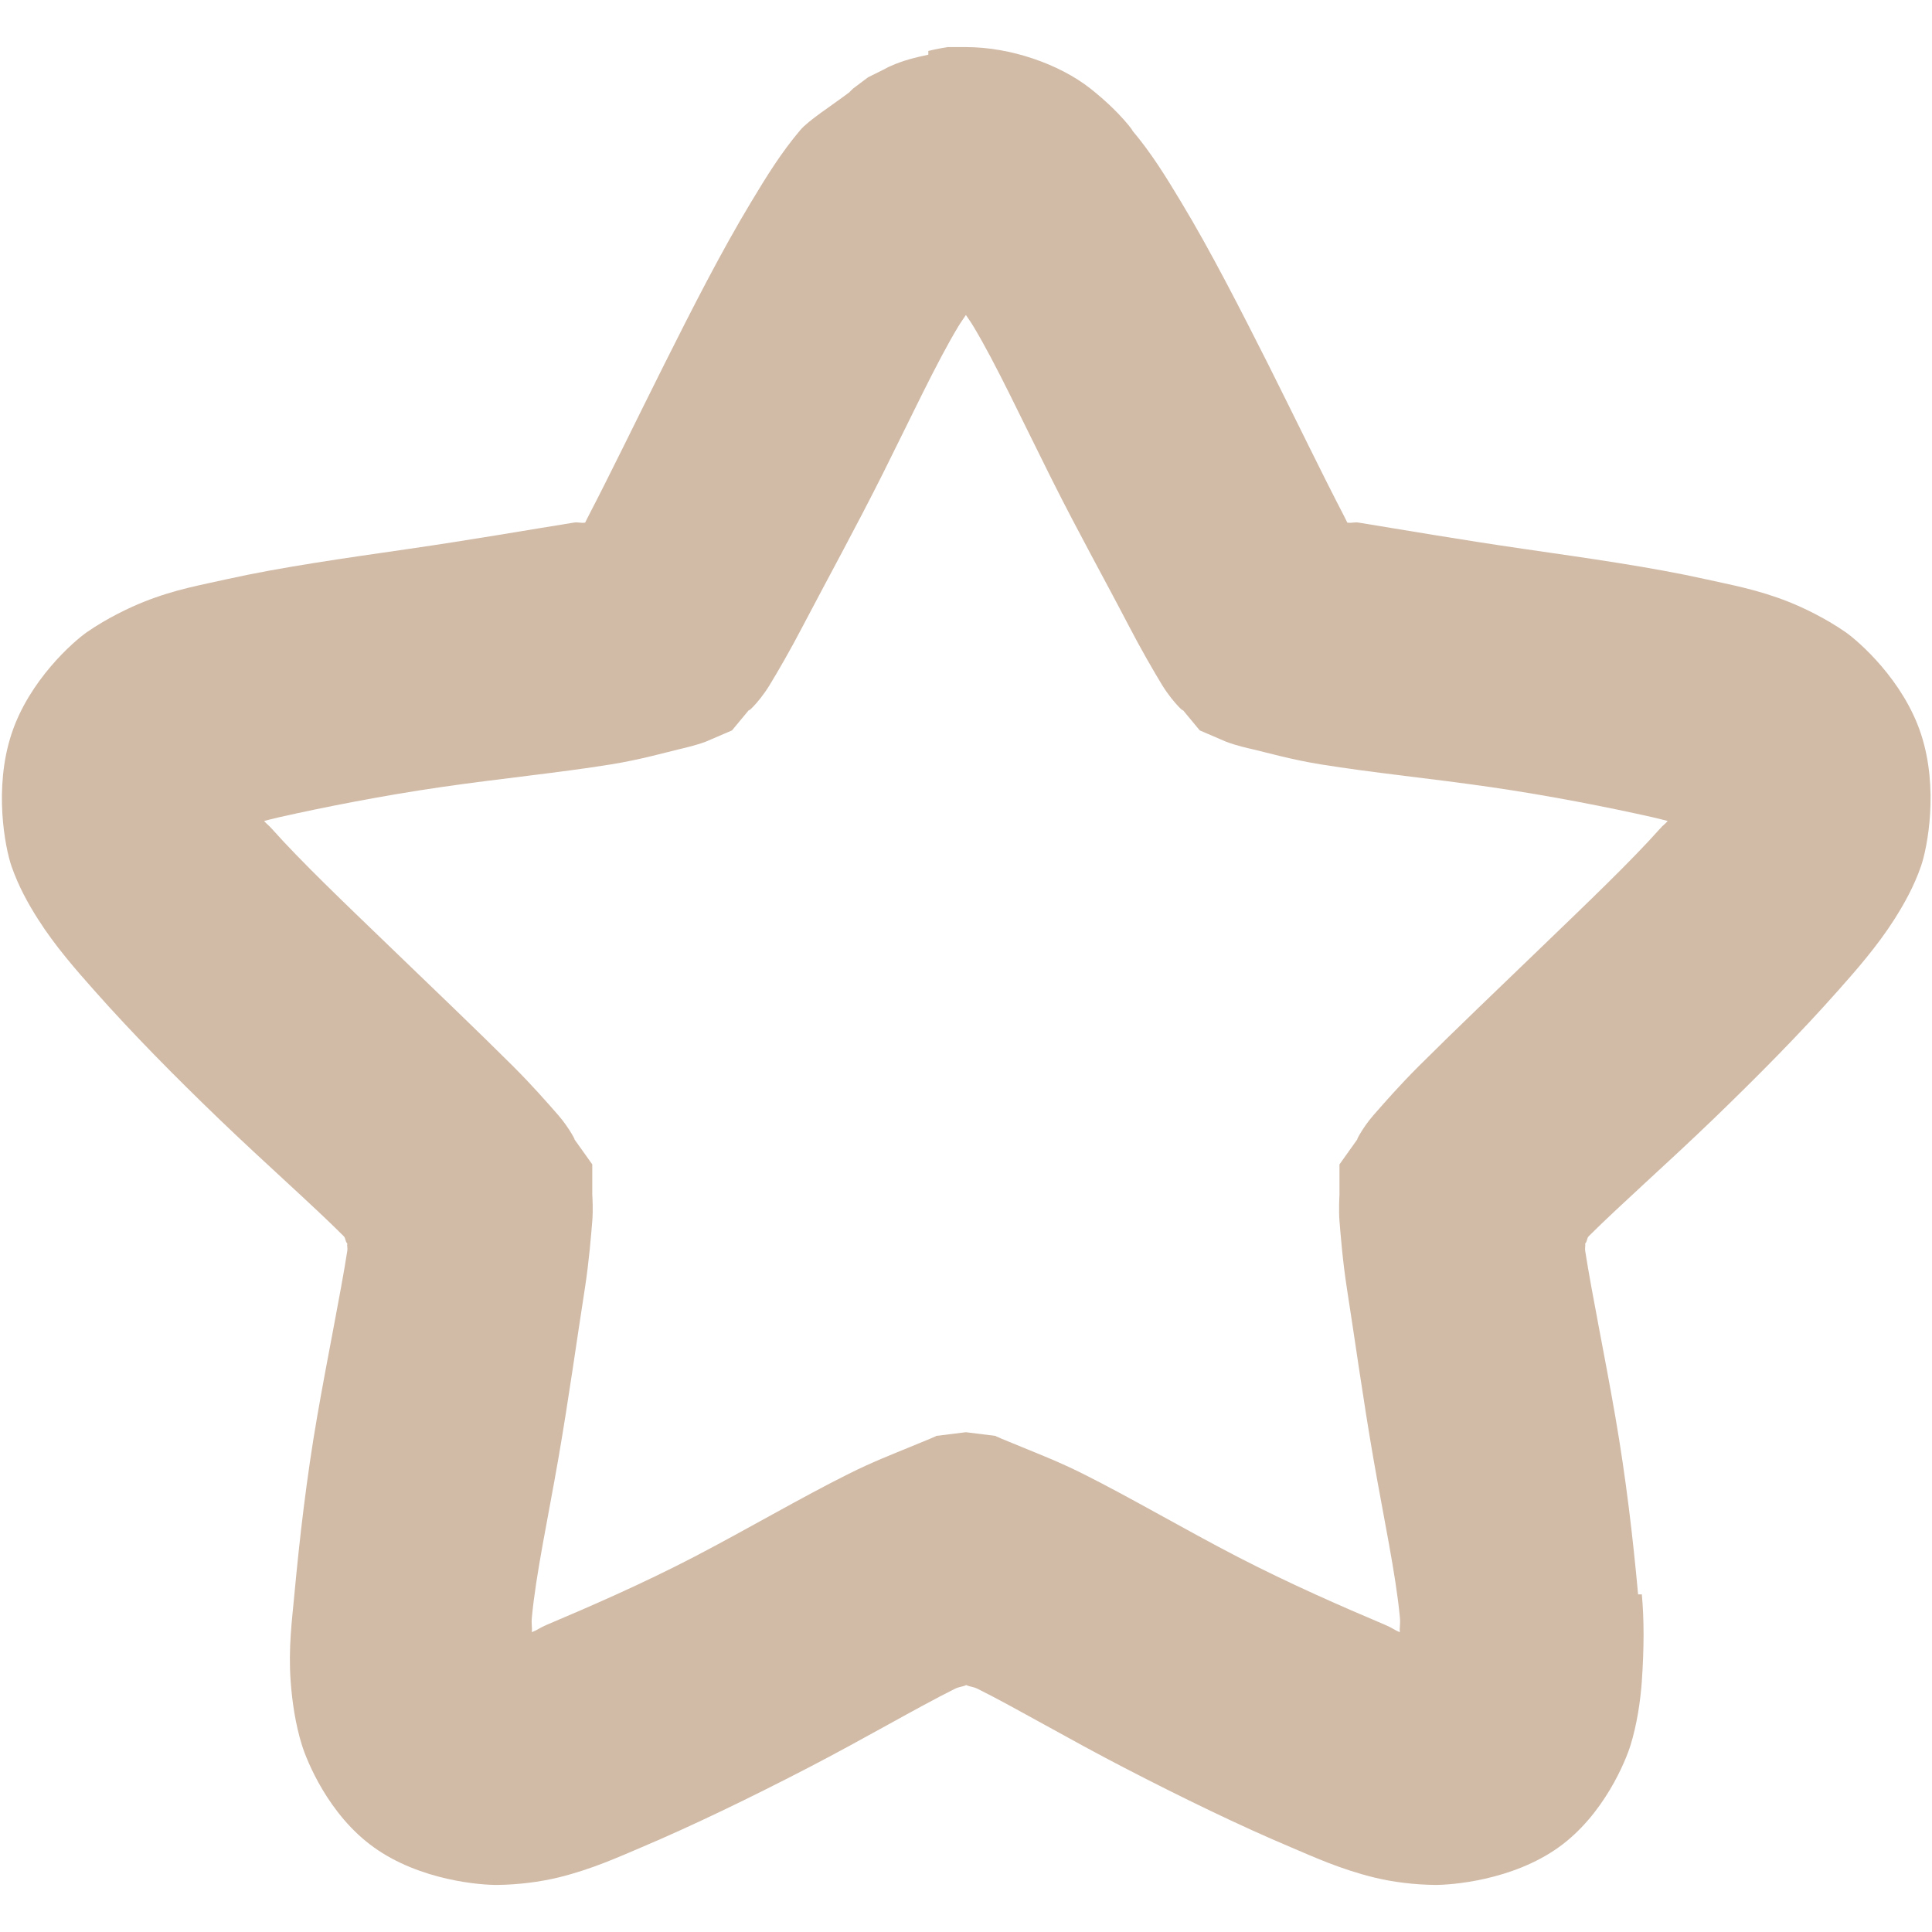
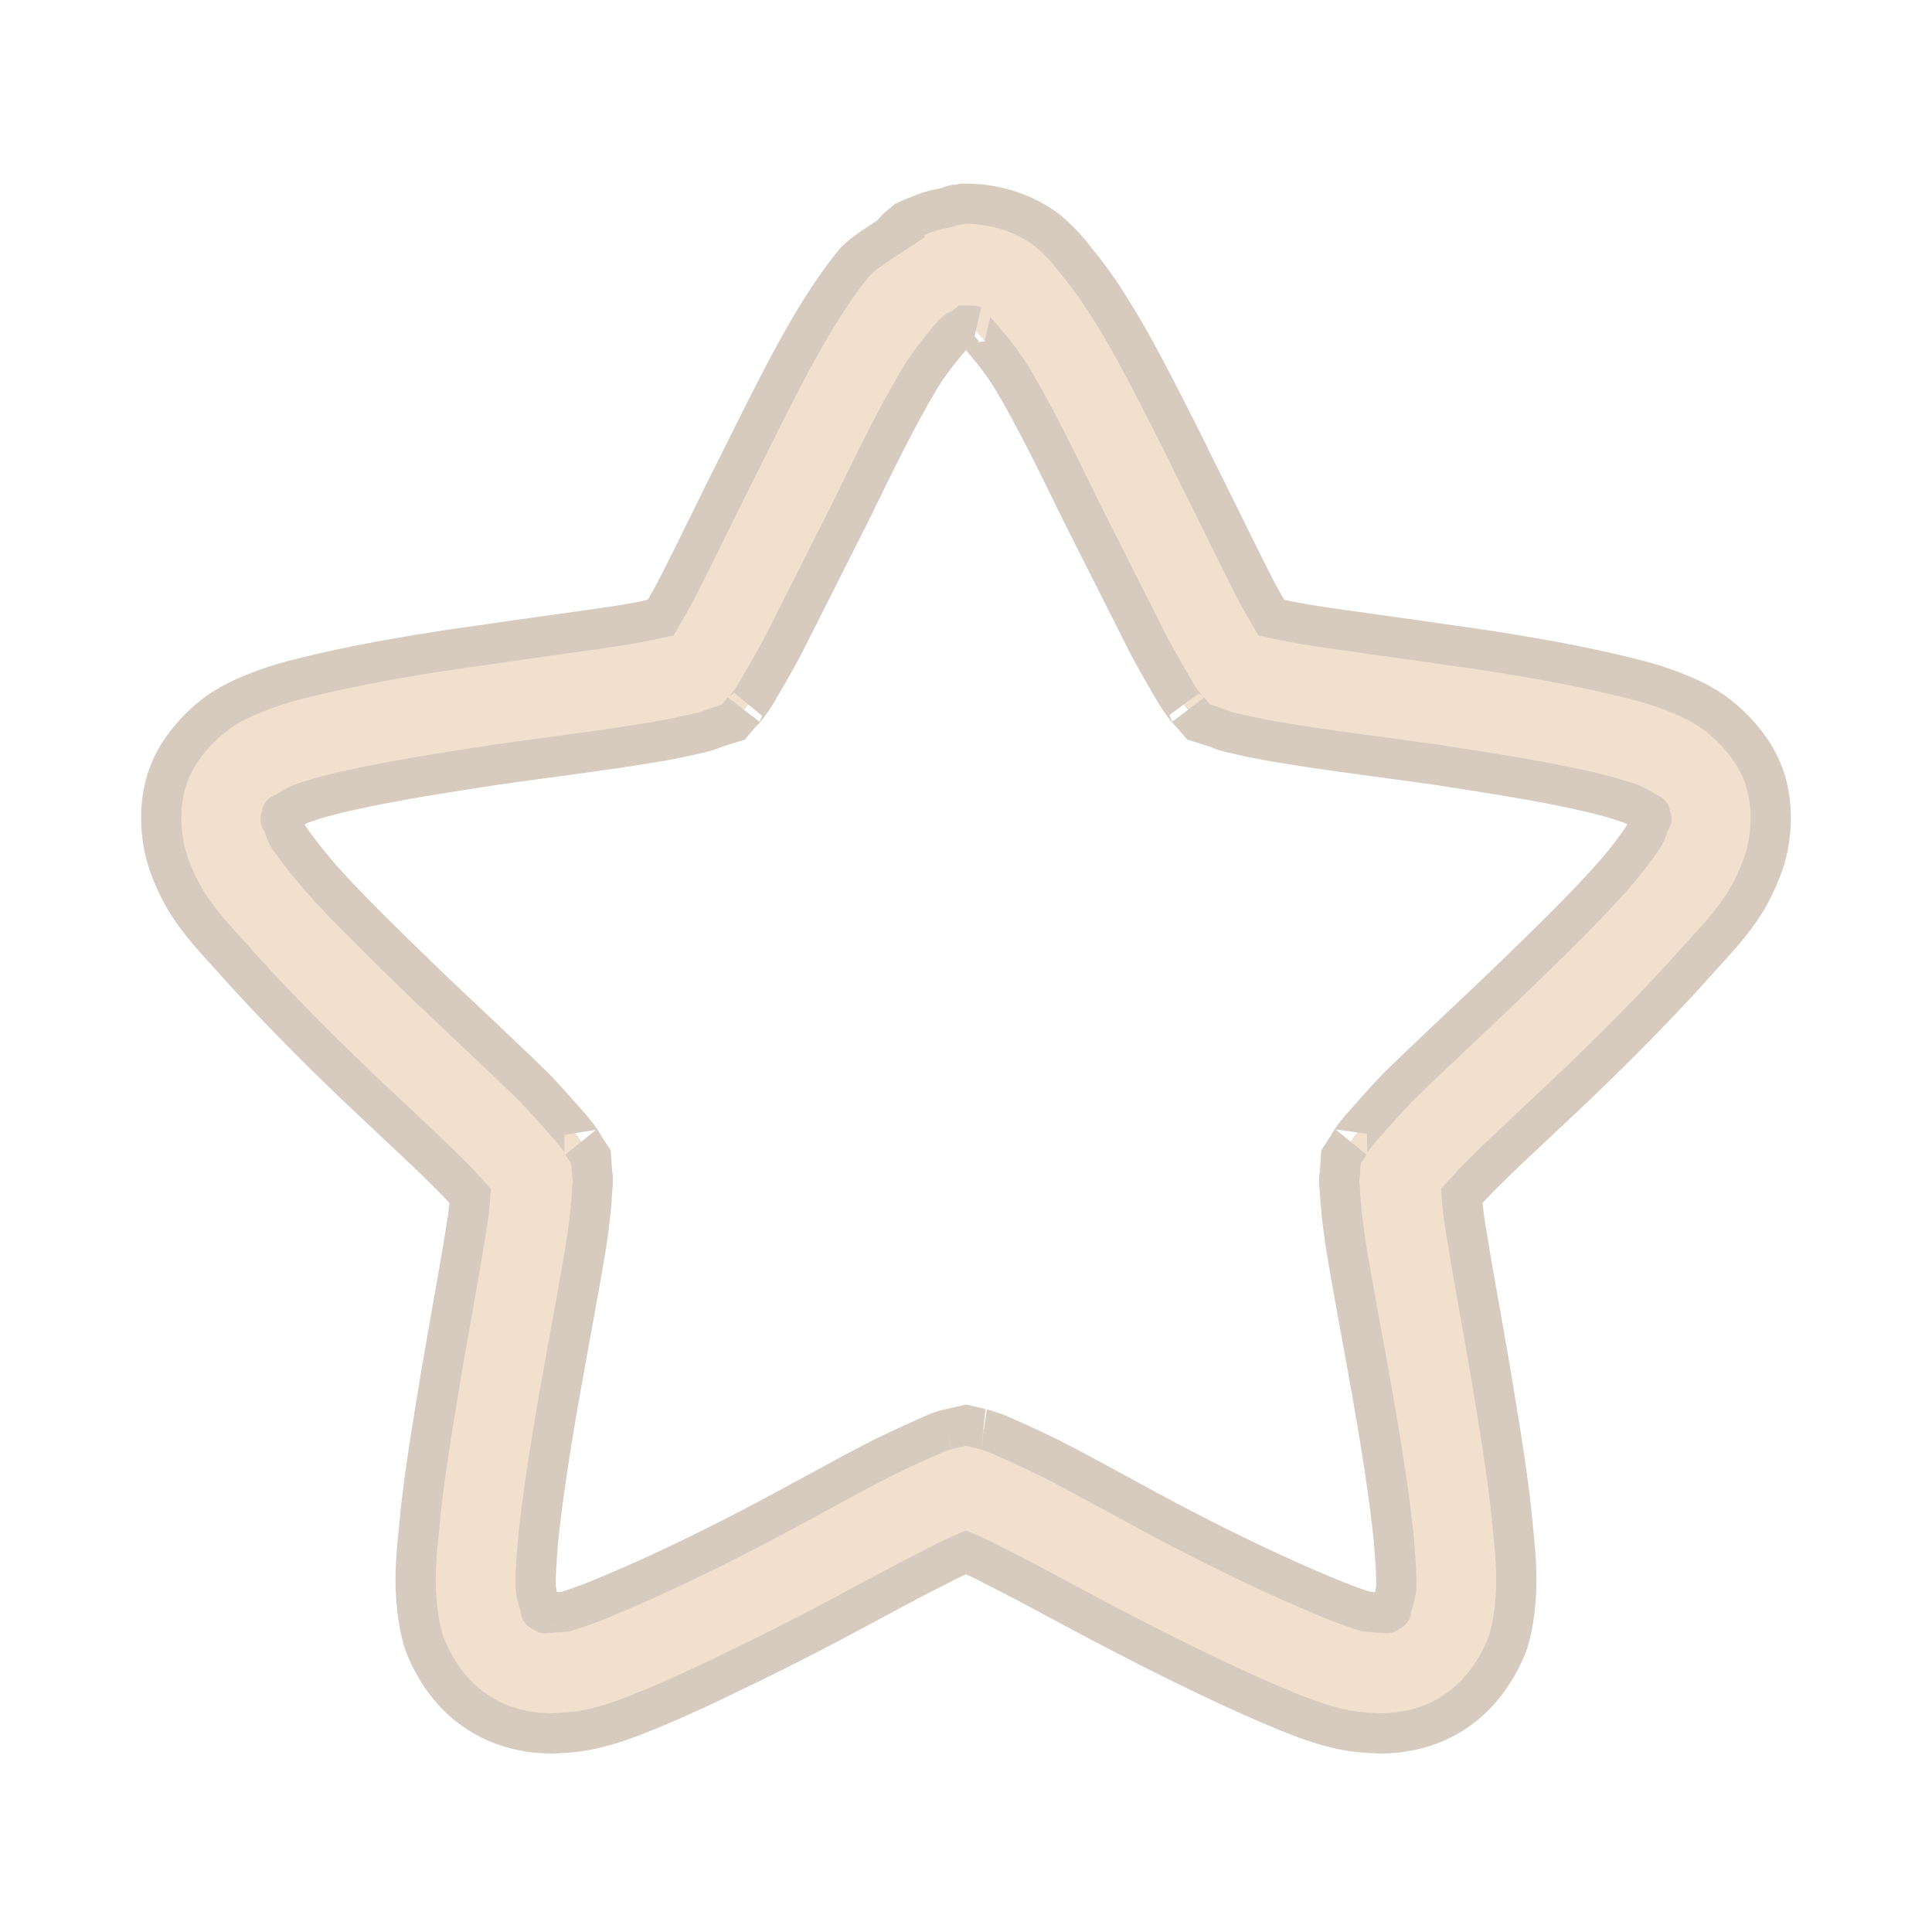
- <svg xmlns="http://www.w3.org/2000/svg" width="16" viewBox="0 0 16 16" height="16">
-   <path style="opacity:.6;fill:#b28d6d;line-height:normal;color:#000" d="m 7.844,0.391 c -0.054,0.008 -0.104,0.018 -0.156,0.031 l 0,0.031 c -0.108,0.023 -0.211,0.048 -0.312,0.094 -0.027,0.011 -0.037,0.019 -0.062,0.031 l -0.125,0.062 -0.125,0.094 c -0.017,0.016 -0.027,0.027 -0.031,0.031 -0.147,0.111 -0.338,0.232 -0.406,0.313 -0.16,0.189 -0.28,0.385 -0.406,0.594 -0.248,0.411 -0.492,0.891 -0.719,1.344 -0.23,0.459 -0.452,0.918 -0.625,1.25 -0.014,0.026 -0.018,0.037 -0.031,0.062 -0.034,0.006 -0.058,-0.006 -0.094,0 -0.357,0.057 -0.849,0.143 -1.375,0.219 -0.525,0.076 -1.052,0.15 -1.5,0.25 -0.207,0.047 -0.426,0.083 -0.688,0.188 -0.113,0.045 -0.297,0.131 -0.469,0.25 -0.112,0.078 -0.479,0.399 -0.625,0.844 -0.148,0.45 -0.053,0.941 0,1.094 0.059,0.169 0.138,0.311 0.219,0.438 0.142,0.224 0.318,0.424 0.469,0.594 0.313,0.353 0.66,0.705 1.031,1.062 0.375,0.361 0.77,0.708 1.031,0.969 0.02,0.02 0.012,0.043 0.031,0.062 -0.003,0.023 0.004,0.039 0,0.062 -0.057,0.364 -0.162,0.867 -0.25,1.375 -0.087,0.503 -0.144,0.997 -0.188,1.469 -0.019,0.209 -0.051,0.441 -0.031,0.719 0.012,0.168 0.04,0.36 0.094,0.531 0.039,0.125 0.217,0.574 0.594,0.844 0.385,0.277 0.893,0.315 1.031,0.312 0.16,-0.002 0.339,-0.023 0.5,-0.062 0.276,-0.068 0.492,-0.167 0.688,-0.25 0.42,-0.178 0.902,-0.411 1.375,-0.656 0.473,-0.245 0.9,-0.497 1.219,-0.656 0.036,-0.018 0.06,-0.015 0.094,-0.031 0.034,0.016 0.058,0.013 0.094,0.031 0.319,0.159 0.745,0.411 1.219,0.656 0.473,0.245 0.955,0.479 1.375,0.656 0.195,0.083 0.412,0.182 0.688,0.25 0.161,0.04 0.341,0.06 0.5,0.062 0.138,0.002 0.646,-0.036 1.031,-0.312 0.376,-0.27 0.555,-0.718 0.594,-0.844 0.053,-0.171 0.082,-0.363 0.094,-0.531 0.019,-0.278 0.019,-0.51 0,-0.719 l -0.031,0 c -0.043,-0.472 -0.101,-0.966 -0.188,-1.469 -0.088,-0.508 -0.193,-1.011 -0.25,-1.375 -0.004,-0.024 0.003,-0.04 0,-0.062 0.019,-0.019 0.011,-0.043 0.031,-0.062 0.262,-0.261 0.657,-0.608 1.031,-0.969 0.371,-0.358 0.718,-0.709 1.031,-1.062 0.15,-0.169 0.326,-0.369 0.469,-0.594 0.08,-0.127 0.16,-0.268 0.219,-0.438 0.053,-0.153 0.148,-0.643 0,-1.094 -0.146,-0.445 -0.514,-0.766 -0.625,-0.844 -0.172,-0.119 -0.356,-0.205 -0.469,-0.25 -0.262,-0.104 -0.48,-0.141 -0.688,-0.188 -0.448,-0.1 -0.975,-0.174 -1.5,-0.25 -0.526,-0.076 -1.018,-0.161 -1.375,-0.219 -0.036,-0.006 -0.06,0.006 -0.094,0 -0.014,-0.025 -0.017,-0.036 -0.031,-0.062 -0.173,-0.332 -0.395,-0.791 -0.625,-1.25 C 10.273,2.563 10.029,2.083 9.781,1.672 9.655,1.463 9.535,1.267 9.375,1.078 c 0.027,0.031 -0.087,-0.141 -0.344,-0.344 -0.257,-0.203 -0.662,-0.344 -1.031,-0.344 l -0.062,0 -0.094,0 z m 0.156,2.219 c 0.024,0.037 0.036,0.05 0.062,0.094 0.181,0.3 0.397,0.764 0.625,1.219 l 0.031,0.062 c 0.214,0.427 0.442,0.836 0.625,1.188 0.105,0.202 0.211,0.385 0.281,0.5 0.099,0.161 0.216,0.257 0.156,0.188 l 0.156,0.188 0.219,0.094 c 0.085,0.032 0.182,0.054 0.219,0.062 0.115,0.027 0.326,0.087 0.562,0.125 0.432,0.07 0.918,0.117 1.406,0.188 0.49,0.071 0.975,0.167 1.344,0.25 0.062,0.014 0.076,0.019 0.125,0.031 -0.023,0.028 -0.035,0.031 -0.062,0.062 -0.239,0.269 -0.606,0.619 -0.969,0.969 -0.359,0.346 -0.73,0.7 -1.031,1 -0.156,0.156 -0.276,0.293 -0.375,0.406 -0.099,0.113 -0.158,0.24 -0.125,0.188 l -0.156,0.219 0,0.25 c -8.38e-4,0.017 -0.007,0.128 0,0.219 0.01,0.119 0.026,0.33 0.062,0.562 0.065,0.415 0.134,0.916 0.219,1.406 0.086,0.495 0.186,0.96 0.219,1.312 0.006,0.063 -0.004,0.077 0,0.125 -0.048,-0.019 -0.064,-0.037 -0.125,-0.062 -0.35,-0.148 -0.783,-0.337 -1.219,-0.562 -0.435,-0.225 -0.887,-0.491 -1.281,-0.688 -0.198,-0.099 -0.362,-0.162 -0.5,-0.219 -0.126,-0.052 -0.252,-0.102 -0.219,-0.094 l -0.25,-0.031 -0.25,0.031 c 0.034,-0.008 -0.092,0.041 -0.219,0.094 -0.138,0.057 -0.302,0.12 -0.5,0.219 -0.394,0.196 -0.847,0.462 -1.281,0.688 -0.435,0.226 -0.869,0.414 -1.219,0.562 -0.061,0.026 -0.077,0.043 -0.125,0.062 0.003,-0.048 -0.006,-0.062 0,-0.125 0.033,-0.353 0.133,-0.817 0.219,-1.312 0.085,-0.49 0.154,-0.991 0.219,-1.406 0.036,-0.233 0.052,-0.444 0.062,-0.562 0.008,-0.093 6.887e-4,-0.205 0,-0.219 l 0,-0.25 -0.156,-0.219 c 0.034,0.053 -0.026,-0.074 -0.125,-0.188 -0.099,-0.113 -0.219,-0.25 -0.375,-0.406 -0.301,-0.3 -0.672,-0.654 -1.031,-1 -0.362,-0.349 -0.73,-0.7 -0.969,-0.969 -0.028,-0.031 -0.039,-0.035 -0.062,-0.062 0.049,-0.012 0.063,-0.017 0.125,-0.031 0.369,-0.083 0.854,-0.179 1.344,-0.25 0.489,-0.071 0.974,-0.118 1.406,-0.188 0.237,-0.038 0.448,-0.098 0.562,-0.125 0.037,-0.009 0.135,-0.031 0.219,-0.062 l 0.219,-0.094 0.156,-0.188 c -0.06,0.069 0.057,-0.026 0.156,-0.188 0.07,-0.115 0.176,-0.298 0.281,-0.5 0.193,-0.369 0.431,-0.801 0.656,-1.25 0.228,-0.455 0.444,-0.919 0.625,-1.219 0.026,-0.043 0.038,-0.056 0.062,-0.094 z" />
+ <svg xmlns="http://www.w3.org/2000/svg" xmlns:xlink="http://www.w3.org/1999/xlink" width="16.25" height="16.25" viewBox="0 0 13 13">
+   <defs>
+     <clipPath id="clip1">
+       <rect width="13" height="13" />
+     </clipPath>
+     <filter width="100%" x="0" y="0" height="100%" filterUnits="objectBoundingBox" id="alpha">
+       <feColorMatrix values="0 0 0 0 1 0 0 0 0 1 0 0 0 0 1 0 0 0 1 0" in="SourceGraphic" type="matrix" />
+     </filter>
+     <g style="clip-path:url(#clip1)" id="surface6">
+       <path style="fill:#dfb188;stroke:#9c7a5f" d="M 23.913 5.062 L 23.784 5.091 C 23.755 5.091 23.74 5.091 23.712 5.091 C 23.639 5.106 23.567 5.149 23.495 5.163 C 23.25 5.207 23.005 5.264 22.788 5.38 C 22.745 5.394 22.716 5.394 22.688 5.409 L 22.5 5.495 L 22.312 5.654 C 22.284 5.683 22.269 5.697 22.255 5.712 L 22.284 5.755 C 21.894 6.014 21.433 6.288 21.245 6.505 C 20.885 6.938 20.567 7.413 20.25 7.933 C 19.63 8.957 19.038 10.168 18.433 11.38 C 17.827 12.577 17.25 13.788 16.788 14.683 C 16.644 14.957 16.529 15.144 16.413 15.346 C 16.154 15.404 15.938 15.447 15.62 15.505 C 14.639 15.663 13.269 15.837 11.913 16.038 C 10.543 16.226 9.202 16.457 8.062 16.716 C 7.514 16.846 6.981 16.962 6.404 17.192 C 6.144 17.293 5.798 17.438 5.438 17.683 C 5.178 17.87 4.442 18.462 4.154 19.341 C 3.865 20.236 4.067 21.101 4.183 21.433 C 4.312 21.808 4.486 22.168 4.659 22.442 C 4.976 22.947 5.365 23.351 5.755 23.784 C 6.534 24.663 7.486 25.644 8.466 26.596 C 9.447 27.548 10.442 28.442 11.163 29.163 C 11.38 29.38 11.524 29.538 11.683 29.712 C 11.668 29.957 11.639 30.173 11.596 30.462 C 11.438 31.457 11.192 32.784 10.962 34.125 C 10.745 35.452 10.514 36.793 10.413 37.962 C 10.356 38.524 10.298 39.072 10.341 39.692 C 10.37 40.038 10.413 40.413 10.529 40.788 C 10.63 41.077 10.99 41.928 11.755 42.462 C 12.519 43.024 13.385 43.067 13.716 43.067 C 14.077 43.053 14.438 43.024 14.784 42.938 C 15.389 42.793 15.923 42.562 16.442 42.346 C 17.293 41.986 18.288 41.495 19.284 41.005 L 19.962 40.659 C 21.202 40.024 22.399 39.346 23.279 38.913 C 23.567 38.755 23.769 38.668 24 38.567 C 24.231 38.668 24.433 38.755 24.721 38.913 C 25.601 39.346 26.798 40.024 28.038 40.659 C 29.264 41.293 30.49 41.885 31.558 42.346 C 32.077 42.562 32.611 42.793 33.216 42.938 C 33.562 43.024 33.923 43.053 34.284 43.067 C 34.615 43.067 35.481 43.024 36.245 42.462 C 36.995 41.928 37.37 41.091 37.471 40.788 C 37.587 40.413 37.63 40.038 37.659 39.692 C 37.702 39.072 37.644 38.524 37.587 37.962 C 37.486 36.793 37.255 35.452 37.038 34.125 C 36.808 32.784 36.562 31.457 36.404 30.462 C 36.361 30.173 36.332 29.957 36.317 29.712 C 36.476 29.538 36.62 29.38 36.837 29.163 C 37.558 28.442 38.553 27.548 39.534 26.596 C 40.514 25.644 41.466 24.663 42.245 23.784 C 42.635 23.351 43.024 22.947 43.341 22.442 C 43.514 22.168 43.688 21.808 43.817 21.433 C 43.933 21.101 44.135 20.236 43.846 19.341 C 43.558 18.462 42.822 17.87 42.562 17.683 C 42.202 17.438 41.856 17.293 41.596 17.192 C 41.019 16.962 40.486 16.846 39.938 16.716 C 38.798 16.457 37.457 16.226 36.087 16.038 C 34.731 15.837 33.361 15.663 32.38 15.505 C 32.062 15.447 31.846 15.404 31.587 15.346 C 31.471 15.144 31.356 14.957 31.212 14.683 C 30.75 13.788 30.173 12.577 29.567 11.38 L 29.538 11.308 C 28.947 10.139 28.356 8.942 27.75 7.933 C 27.433 7.413 27.115 6.938 26.755 6.505 C 26.726 6.476 26.481 6.101 26.005 5.712 C 25.514 5.337 24.793 5.062 24 5.062 Z M 24 8.091 L 24.159 8.091 C 24.13 8.077 24.173 8.135 24.433 8.438 C 24.663 8.712 24.938 9.043 25.183 9.462 C 25.702 10.327 26.279 11.51 26.87 12.721 C 27.476 13.918 28.067 15.101 28.558 16.067 C 28.832 16.572 29.077 16.99 29.25 17.279 C 29.423 17.553 29.596 17.74 29.538 17.654 L 29.784 17.942 L 30.159 18.058 C 30.317 18.115 30.447 18.173 30.534 18.188 C 30.837 18.26 31.327 18.375 31.904 18.462 C 33 18.649 34.341 18.808 35.654 18.995 C 36.966 19.197 38.264 19.399 39.288 19.63 C 39.822 19.745 40.212 19.861 40.5 19.962 C 40.673 20.034 40.774 20.091 40.875 20.163 C 41.062 20.293 40.962 20.149 41.005 20.279 C 41.048 20.409 41.034 20.293 40.962 20.466 C 40.918 20.625 40.889 20.697 40.817 20.812 C 40.63 21.087 40.385 21.418 40.038 21.808 C 39.361 22.572 38.394 23.51 37.442 24.433 C 36.476 25.356 35.495 26.264 34.716 27.029 C 34.327 27.433 34.024 27.793 33.779 28.067 C 33.606 28.269 33.49 28.457 33.534 28.413 L 33.317 28.745 L 33.288 29.163 C 33.274 29.207 33.26 29.351 33.288 29.538 L 33.288 29.567 C 33.303 29.87 33.346 30.332 33.433 30.909 C 33.606 31.976 33.865 33.317 34.096 34.63 C 34.327 35.942 34.529 37.24 34.63 38.25 C 34.673 38.798 34.702 39.159 34.688 39.462 C 34.673 39.577 34.644 39.721 34.587 39.88 C 34.529 40.096 34.615 39.952 34.5 40.038 C 34.399 40.111 34.543 40.067 34.312 40.067 C 34.111 40.053 34.053 40.053 33.938 40.038 C 33.649 39.952 33.26 39.808 32.755 39.591 C 31.788 39.188 30.577 38.611 29.409 38.005 C 28.24 37.399 27.058 36.721 26.062 36.216 C 25.558 35.971 25.111 35.769 24.779 35.625 C 24.562 35.538 24.361 35.495 24.375 35.495 L 24 35.409 L 23.625 35.495 C 23.639 35.495 23.438 35.524 23.221 35.625 C 22.889 35.769 22.442 35.971 21.938 36.216 C 20.942 36.721 19.76 37.399 18.591 38.005 C 17.423 38.611 16.212 39.188 15.245 39.591 C 14.74 39.808 14.351 39.952 14.062 40.038 C 13.947 40.053 13.889 40.053 13.688 40.067 C 13.457 40.067 13.601 40.111 13.5 40.038 C 13.385 39.952 13.471 40.111 13.413 39.88 C 13.356 39.721 13.327 39.577 13.312 39.462 C 13.298 39.159 13.327 38.798 13.37 38.25 C 13.471 37.255 13.673 35.942 13.904 34.63 C 14.135 33.317 14.394 31.976 14.567 30.909 C 14.654 30.332 14.697 29.87 14.712 29.567 L 14.712 29.538 C 14.74 29.351 14.726 29.207 14.712 29.163 L 14.683 28.745 L 14.466 28.413 C 14.51 28.457 14.394 28.269 14.221 28.067 C 13.976 27.793 13.673 27.433 13.284 27.029 C 12.505 26.264 11.524 25.356 10.558 24.433 C 9.606 23.51 8.639 22.572 7.962 21.808 C 7.63 21.418 7.37 21.087 7.183 20.812 C 7.111 20.697 7.082 20.625 7.038 20.466 C 6.966 20.293 6.952 20.409 6.995 20.279 C 7.038 20.149 6.938 20.293 7.125 20.163 C 7.226 20.091 7.327 20.034 7.5 19.962 C 7.788 19.861 8.178 19.745 8.712 19.63 C 9.736 19.399 11.034 19.197 12.346 18.995 C 13.659 18.808 15 18.649 16.096 18.462 C 16.673 18.375 17.163 18.26 17.466 18.188 C 17.553 18.173 17.683 18.115 17.841 18.058 L 18.216 17.942 L 18.462 17.654 C 18.404 17.74 18.577 17.553 18.75 17.279 C 18.923 16.99 19.168 16.572 19.442 16.067 C 19.933 15.101 20.524 13.918 21.13 12.721 C 21.721 11.51 22.298 10.327 22.817 9.462 C 23.062 9.043 23.337 8.712 23.567 8.438 C 23.712 8.264 23.74 8.221 23.913 8.163 Z " transform="scale(.27083)" />
+     </g>
+     <mask id="mask0">
+       <g style="filter:url(#alpha)">
+         <rect width="13" x="0" y="0" height="13" style="fill-opacity:.4" />
+       </g>
+     </mask>
+   </defs>
+   <use style="mask:url(#mask0)" xlink:href="#surface6" />
</svg>
